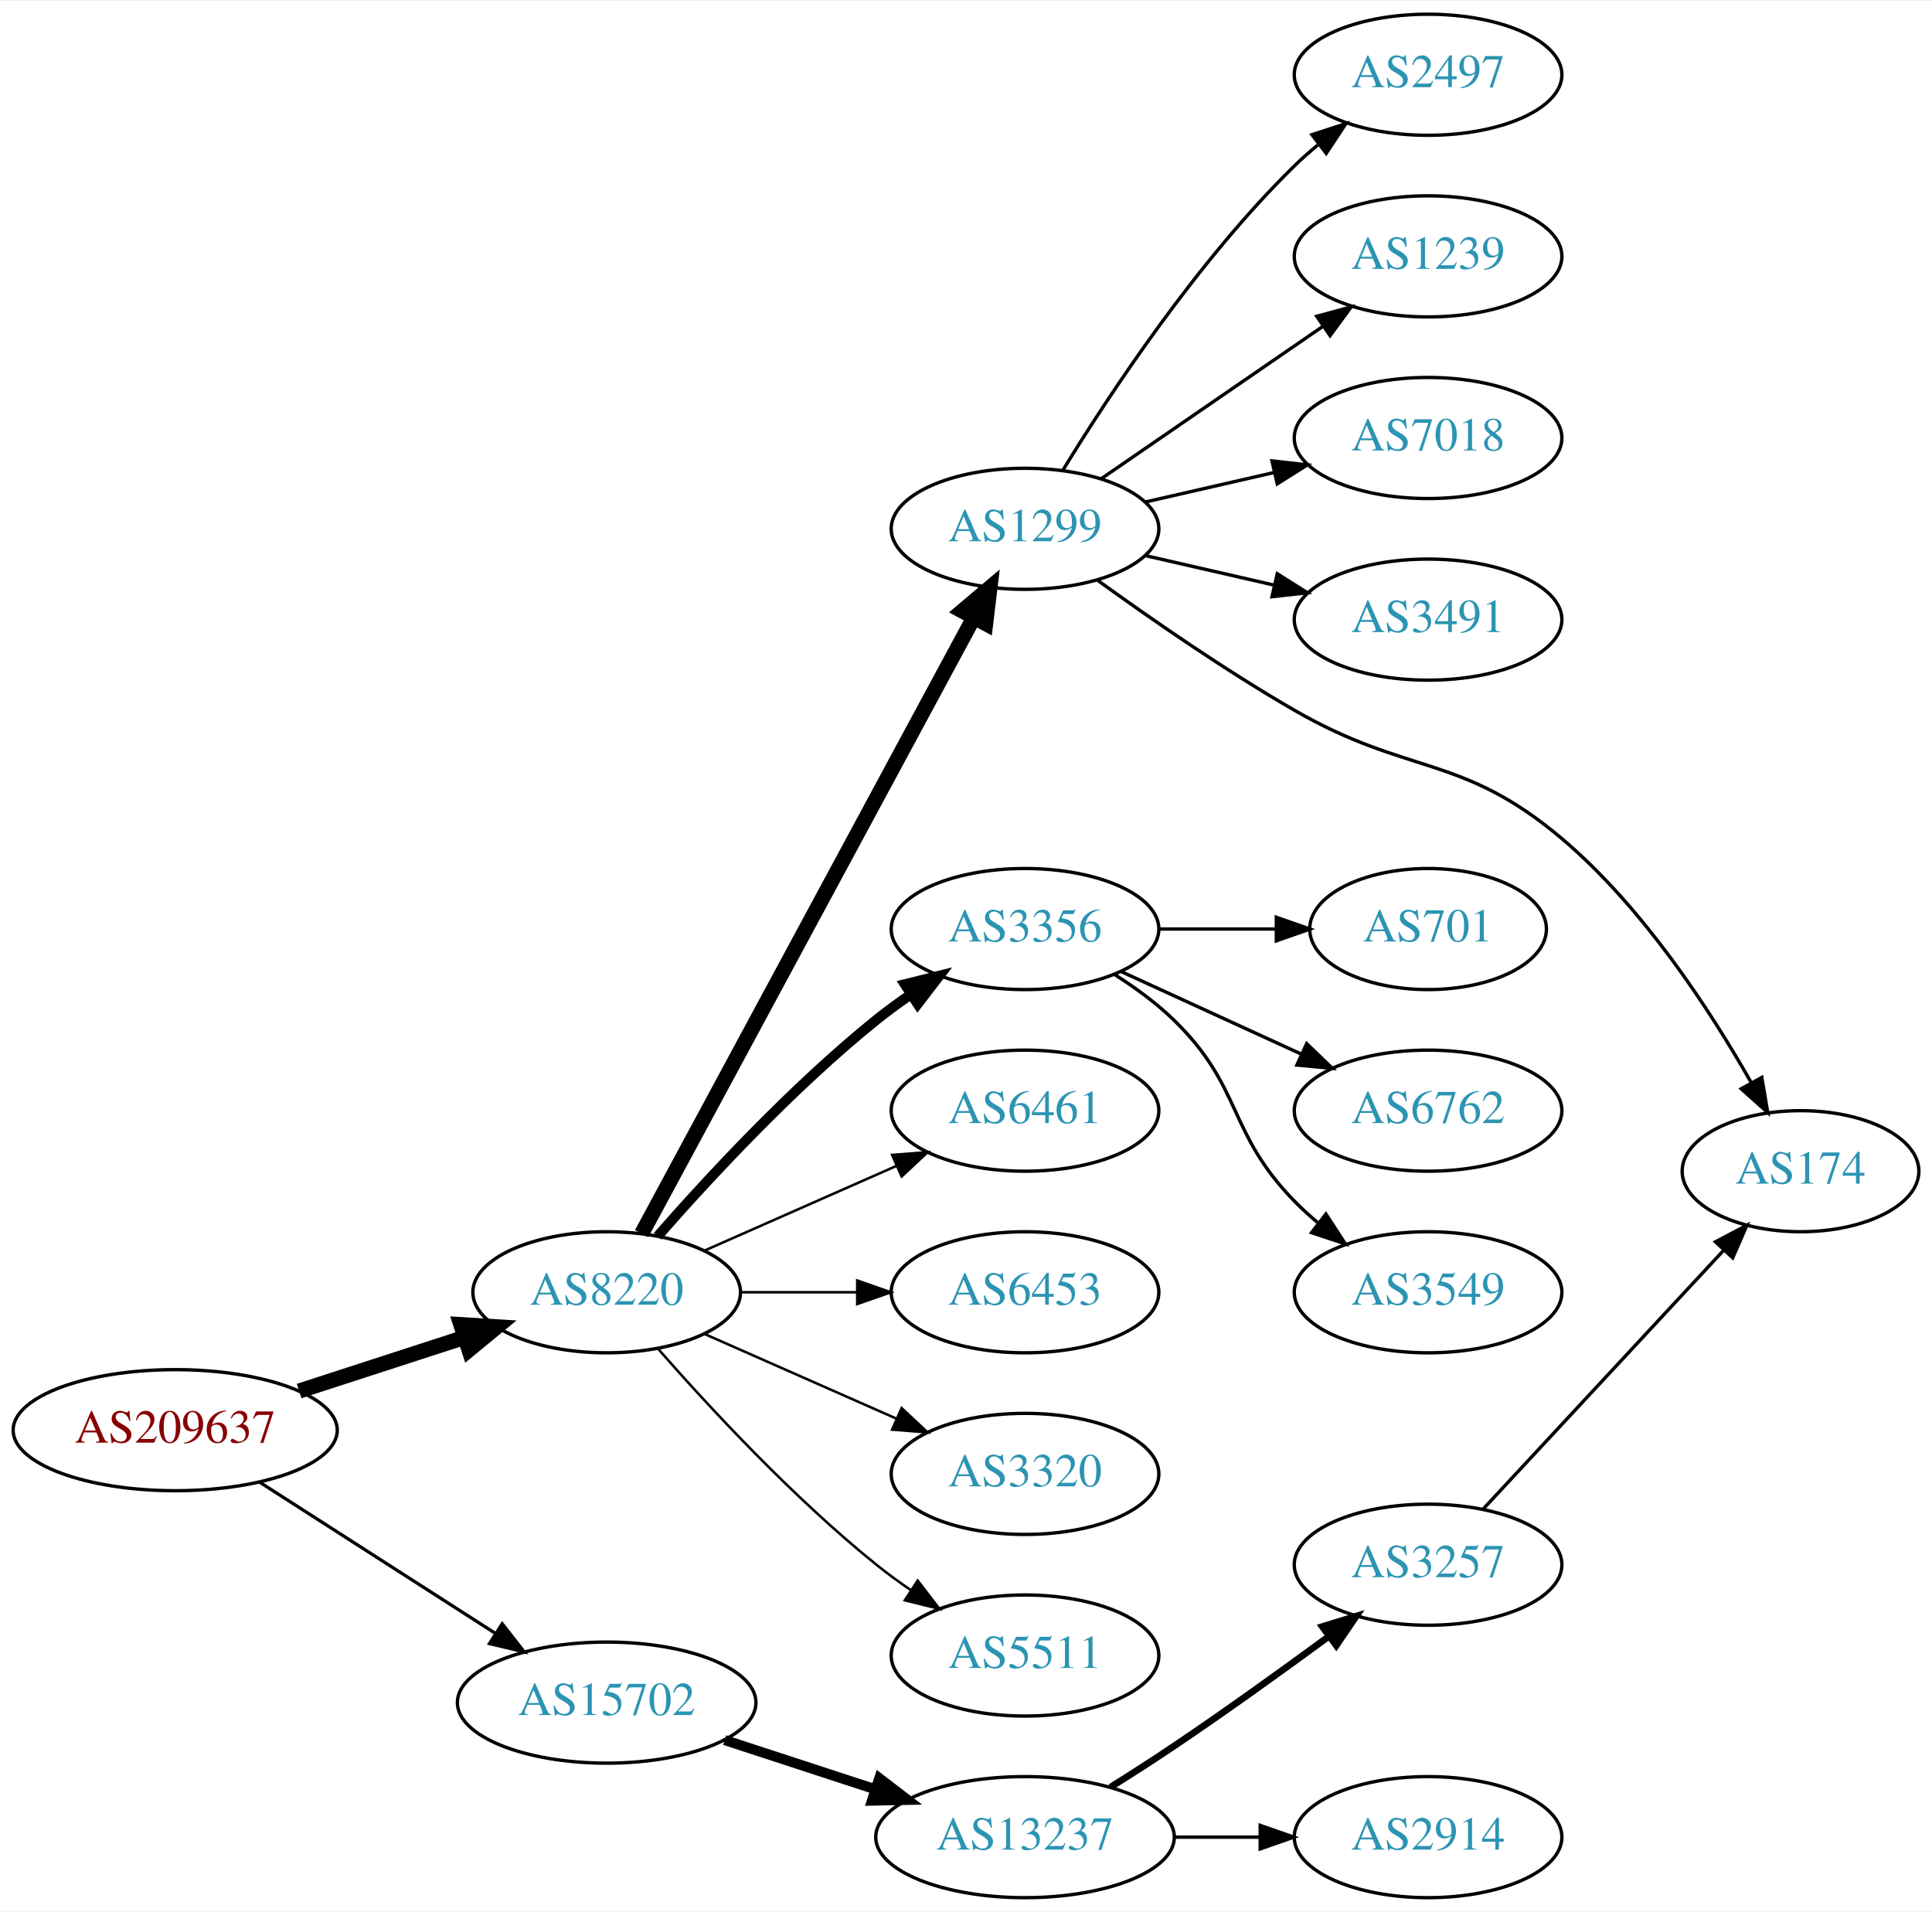
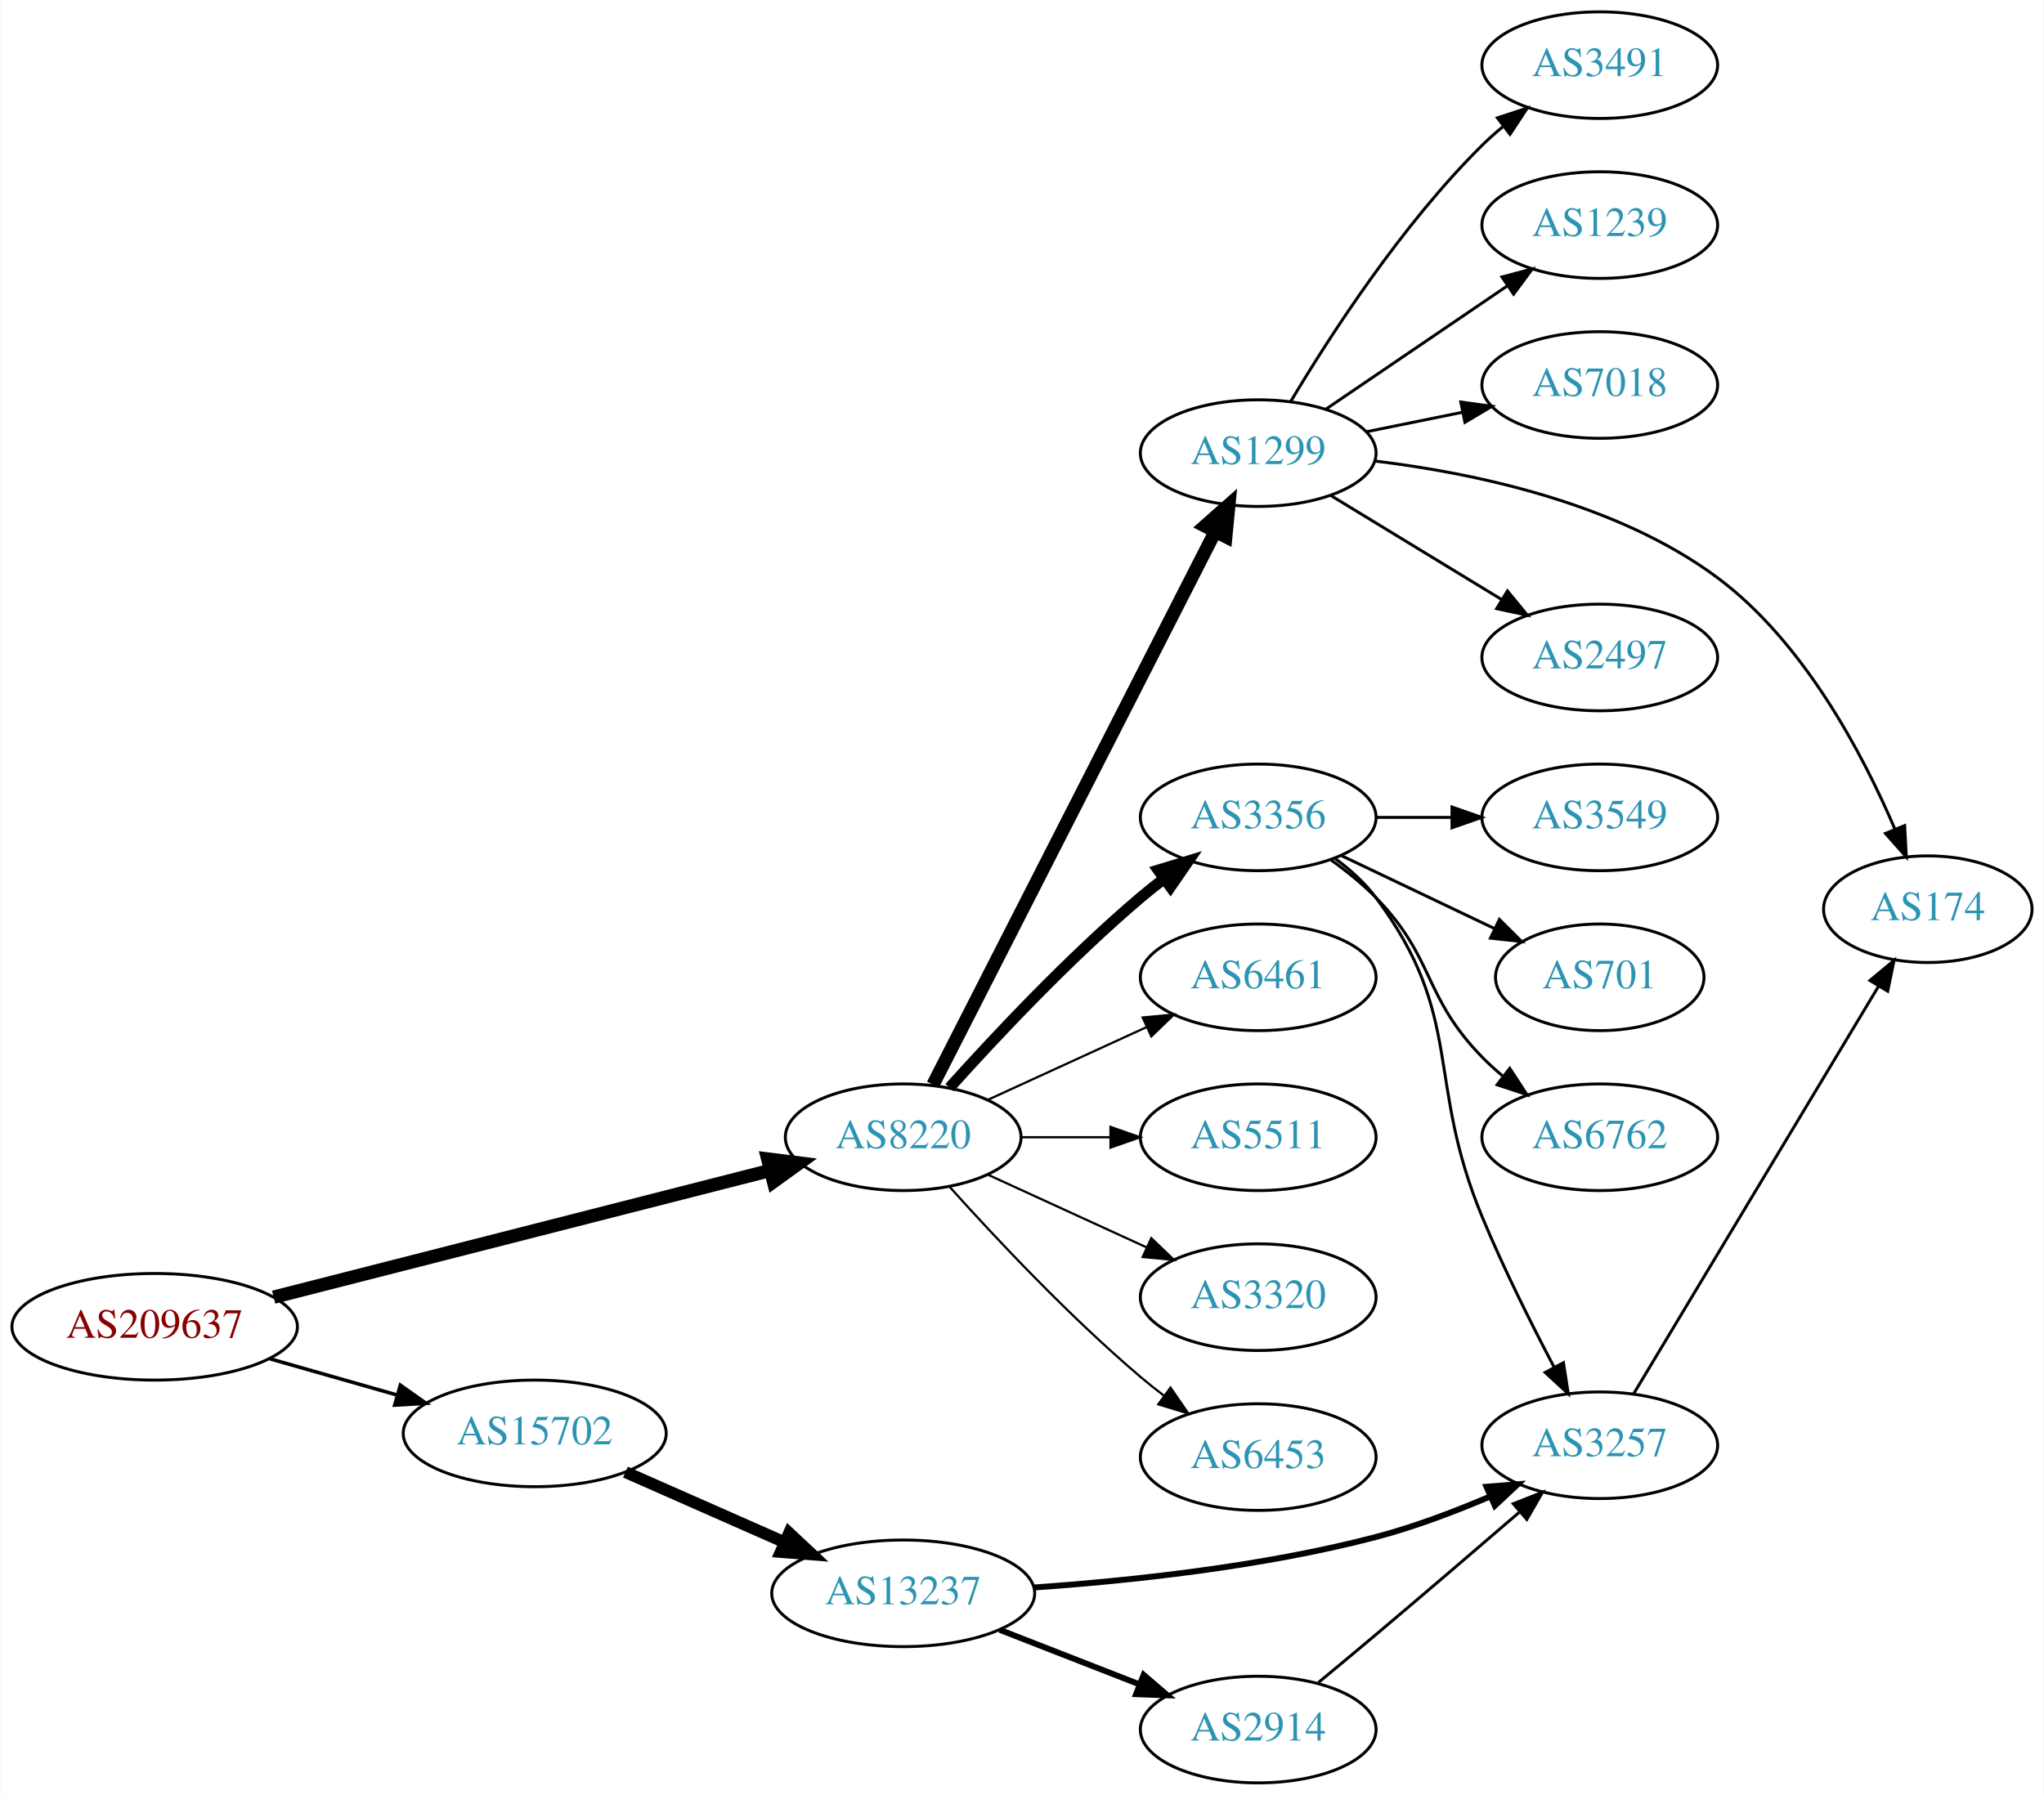
- <svg xmlns="http://www.w3.org/2000/svg" xmlns:xlink="http://www.w3.org/1999/xlink" width="574pt" height="568pt" viewBox="0.00 0.00 574.46 568.00">
-   <g id="graph0" class="graph" transform="scale(1 1) rotate(0) translate(4 564)">
-     <polygon fill="white" stroke="none" points="-4,4 -4,-564 570.463,-564 570.463,4 -4,4" />
+ <svg xmlns="http://www.w3.org/2000/svg" xmlns:xlink="http://www.w3.org/1999/xlink" width="690pt" height="606pt" viewBox="0.00 0.00 689.76 606.00">
+   <g id="graph0" class="graph" transform="scale(1 1) rotate(0) translate(4 602)">
+     <polygon fill="white" stroke="none" points="-4,4 -4,-602 685.755,-602 685.755,4 -4,4" />
    <g id="node1" class="node">
      <g id="a_node1">
        <a xlink:href="/asn/209637" xlink:title="AS209637 ~ vnet-services GmbH [AT]">
-           <ellipse fill="#ffffff" stroke="black" cx="48.096" cy="-139" rx="48.192" ry="18" />
-           <text text-anchor="middle" x="48.096" y="-135.3" font-family="Times,serif" font-size="14.00" fill="#880000">AS209637</text>
+           <ellipse fill="#ffffff" stroke="black" cx="48.096" cy="-154" rx="48.192" ry="18" />
+           <text text-anchor="middle" x="48.096" y="-150.3" font-family="Times,serif" font-size="14.00" fill="#880000">AS209637</text>
        </a>
      </g>
    </g>
    <g id="node2" class="node">
      <g id="a_node2">
        <a xlink:href="/asn/8220" xlink:title="AS8220 ~ COLT [GB]">
-           <ellipse fill="#ffffff" stroke="black" cx="176.388" cy="-180" rx="39.794" ry="18" />
-           <text text-anchor="middle" x="176.388" y="-176.3" font-family="Times,serif" font-size="14.00" fill="#2c94b3">AS8220</text>
+           <ellipse fill="#ffffff" stroke="black" cx="300.78" cy="-218" rx="39.794" ry="18" />
+           <text text-anchor="middle" x="300.78" y="-214.3" font-family="Times,serif" font-size="14.00" fill="#2c94b3">AS8220</text>
        </a>
      </g>
    </g>
    <g id="edge1" class="edge">
-       <path fill="none" stroke="black" stroke-width="4.5" d="M84.948,-150.639C100.287,-155.619 118.287,-161.463 134.173,-166.62" />
-       <polygon fill="black" stroke="black" stroke-width="4.5" points="133.021,-170.386 143.748,-169.728 135.452,-162.895 133.021,-170.386" />
+       <path fill="none" stroke="black" stroke-width="4.5" d="M88.265,-164C133.68,-175.595 208.349,-194.658 255.741,-206.757" />
+       <polygon fill="black" stroke="black" stroke-width="4.5" points="255.047,-210.643 265.71,-209.302 256.995,-203.013 255.047,-210.643" />
    </g>
    <g id="node3" class="node">
      <g id="a_node3">
        <a xlink:href="/asn/15702" xlink:title="AS15702 ~ Onstage Online GmbH [AT]">
-           <ellipse fill="#ffffff" stroke="black" cx="176.388" cy="-58" rx="44.393" ry="18" />
-           <text text-anchor="middle" x="176.388" y="-54.3" font-family="Times,serif" font-size="14.00" fill="#2c94b3">AS15702</text>
+           <ellipse fill="#ffffff" stroke="black" cx="176.388" cy="-118" rx="44.393" ry="18" />
+           <text text-anchor="middle" x="176.388" y="-114.3" font-family="Times,serif" font-size="14.00" fill="#2c94b3">AS15702</text>
        </a>
      </g>
    </g>
    <g id="edge2" class="edge">
-       <path fill="none" stroke="black" stroke-width="0.964" d="M73.147,-123.574C93.024,-110.826 121.421,-92.613 143.246,-78.615" />
-       <polygon fill="black" stroke="black" stroke-width="0.964" points="145.325,-81.439 151.853,-73.094 141.546,-75.547 145.325,-81.439" />
+       <path fill="none" stroke="black" stroke-width="1.2" d="M86.987,-143.199C100.435,-139.366 115.711,-135.011 129.737,-131.013" />
+       <polygon fill="black" stroke="black" stroke-width="1.2" points="131.028,-134.284 139.685,-128.177 129.109,-127.553 131.028,-134.284" />
    </g>
    <g id="node4" class="node">
      <g id="a_node4">
        <a xlink:href="/asn/1299" xlink:title="AS1299 ~ Telia Carrier [EU]">
-           <ellipse fill="#ffffff" stroke="black" cx="300.78" cy="-407" rx="39.794" ry="18" />
-           <text text-anchor="middle" x="300.78" y="-403.3" font-family="Times,serif" font-size="14.00" fill="#2c94b3">AS1299</text>
+           <ellipse fill="#ffffff" stroke="black" cx="420.622" cy="-449" rx="39.794" ry="18" />
+           <text text-anchor="middle" x="420.622" y="-445.3" font-family="Times,serif" font-size="14.00" fill="#2c94b3">AS1299</text>
        </a>
      </g>
    </g>
    <g id="edge3" class="edge">
-       <path fill="none" stroke="black" stroke-width="4.5" d="M186.788,-197.435C208.102,-236.966 260.206,-333.604 285.516,-380.546" />
-       <polygon fill="black" stroke="black" stroke-width="4.5" points="282.135,-382.572 290.347,-389.505 289.067,-378.834 282.135,-382.572" />
+       <path fill="none" stroke="black" stroke-width="4.5" d="M310.831,-235.743C331.403,-276.069 381.767,-374.794 406.068,-422.431" />
+       <polygon fill="black" stroke="black" stroke-width="4.5" points="402.65,-424.395 410.701,-431.513 409.665,-420.816 402.65,-424.395" />
    </g>
    <g id="node5" class="node">
      <g id="a_node5">
        <a xlink:href="/asn/3356" xlink:title="AS3356 ~ Level 3 Parent, LLC [US]">
-           <ellipse fill="#ffffff" stroke="black" cx="300.78" cy="-288" rx="39.794" ry="18" />
-           <text text-anchor="middle" x="300.78" y="-284.3" font-family="Times,serif" font-size="14.00" fill="#2c94b3">AS3356</text>
+           <ellipse fill="#ffffff" stroke="black" cx="420.622" cy="-326" rx="39.794" ry="18" />
+           <text text-anchor="middle" x="420.622" y="-322.3" font-family="Times,serif" font-size="14.00" fill="#2c94b3">AS3356</text>
        </a>
      </g>
    </g>
    <g id="edge4" class="edge">
-       <path fill="none" stroke="black" stroke-width="3" d="M191.54,-196.663C206.641,-213.894 231.762,-241.024 256.584,-261 259.839,-263.62 263.364,-266.192 266.949,-268.646" />
-       <polygon fill="black" stroke="black" stroke-width="3" points="265.036,-271.577 275.321,-274.121 268.867,-265.719 265.036,-271.577" />
+       <path fill="none" stroke="black" stroke-width="3.75" d="M316.426,-234.725C331.727,-251.765 356.824,-278.523 380.976,-299 383.473,-301.117 386.133,-303.232 388.845,-305.293" />
+       <polygon fill="black" stroke="black" stroke-width="3.75" points="386.882,-308.194 397.021,-311.266 391.011,-302.541 386.882,-308.194" />
    </g>
    <g id="node6" class="node">
      <g id="a_node6">
        <a xlink:href="/asn/6461" xlink:title="AS6461 ~ Zayo Bandwidth [US]">
-           <ellipse fill="#ffffff" stroke="black" cx="300.78" cy="-234" rx="39.794" ry="18" />
-           <text text-anchor="middle" x="300.78" y="-230.3" font-family="Times,serif" font-size="14.00" fill="#2c94b3">AS6461</text>
+           <ellipse fill="#ffffff" stroke="black" cx="420.622" cy="-272" rx="39.794" ry="18" />
+           <text text-anchor="middle" x="420.622" y="-268.3" font-family="Times,serif" font-size="14.00" fill="#2c94b3">AS6461</text>
        </a>
      </g>
    </g>
    <g id="edge5" class="edge">
-       <path fill="none" stroke="black" stroke-width="0.75" d="M205.467,-192.389C222.415,-199.866 244.212,-209.483 262.581,-217.588" />
-       <polygon fill="black" stroke="black" stroke-width="0.75" points="261.269,-220.834 271.831,-221.669 264.095,-214.43 261.269,-220.834" />
+       <path fill="none" stroke="black" stroke-width="0.75" d="M329.409,-230.661C345.366,-237.973 365.636,-247.261 382.919,-255.181" />
+       <polygon fill="black" stroke="black" stroke-width="0.75" points="381.617,-258.435 392.167,-259.419 384.534,-252.071 381.617,-258.435" />
    </g>
    <g id="node7" class="node">
      <g id="a_node7">
-         <a xlink:href="/asn/6453" xlink:title="AS6453 ~ TATA COMMUNICATIONS (AMERICA) INC [US]">
-           <ellipse fill="#ffffff" stroke="black" cx="300.78" cy="-180" rx="39.794" ry="18" />
-           <text text-anchor="middle" x="300.78" y="-176.3" font-family="Times,serif" font-size="14.00" fill="#2c94b3">AS6453</text>
+         <a xlink:href="/asn/5511" xlink:title="AS5511 ~ Orange S.A. [FR]">
+           <ellipse fill="#ffffff" stroke="black" cx="420.622" cy="-218" rx="39.794" ry="18" />
+           <text text-anchor="middle" x="420.622" y="-214.3" font-family="Times,serif" font-size="14.00" fill="#2c94b3">AS5511</text>
        </a>
      </g>
    </g>
    <g id="edge6" class="edge">
-       <path fill="none" stroke="black" stroke-width="0.75" d="M216.113,-180C227.052,-180 239.102,-180 250.568,-180" />
-       <polygon fill="black" stroke="black" stroke-width="0.75" points="250.886,-183.5 260.886,-180 250.886,-176.5 250.886,-183.5" />
+       <path fill="none" stroke="black" stroke-width="0.75" d="M340.692,-218C350.246,-218 360.595,-218 370.558,-218" />
+       <polygon fill="black" stroke="black" stroke-width="0.75" points="370.751,-221.5 380.75,-218 370.75,-214.5 370.751,-221.5" />
    </g>
    <g id="node8" class="node">
      <g id="a_node8">
        <a xlink:href="/asn/3320" xlink:title="AS3320 ~ DTAG [DE]">
-           <ellipse fill="#ffffff" stroke="black" cx="300.78" cy="-126" rx="39.794" ry="18" />
-           <text text-anchor="middle" x="300.78" y="-122.3" font-family="Times,serif" font-size="14.00" fill="#2c94b3">AS3320</text>
+           <ellipse fill="#ffffff" stroke="black" cx="420.622" cy="-164" rx="39.794" ry="18" />
+           <text text-anchor="middle" x="420.622" y="-160.3" font-family="Times,serif" font-size="14.00" fill="#2c94b3">AS3320</text>
        </a>
      </g>
    </g>
    <g id="edge7" class="edge">
-       <path fill="none" stroke="black" stroke-width="0.75" d="M205.467,-167.611C222.415,-160.134 244.212,-150.517 262.581,-142.412" />
-       <polygon fill="black" stroke="black" stroke-width="0.75" points="264.095,-145.57 271.831,-138.331 261.269,-139.166 264.095,-145.57" />
+       <path fill="none" stroke="black" stroke-width="0.75" d="M329.409,-205.339C345.366,-198.027 365.636,-188.739 382.919,-180.819" />
+       <polygon fill="black" stroke="black" stroke-width="0.75" points="384.534,-183.929 392.167,-176.581 381.617,-177.565 384.534,-183.929" />
    </g>
    <g id="node9" class="node">
      <g id="a_node9">
-         <a xlink:href="/asn/5511" xlink:title="AS5511 ~ Orange S.A. [FR]">
-           <ellipse fill="#ffffff" stroke="black" cx="300.78" cy="-72" rx="39.794" ry="18" />
-           <text text-anchor="middle" x="300.78" y="-68.3" font-family="Times,serif" font-size="14.00" fill="#2c94b3">AS5511</text>
+         <a xlink:href="/asn/6453" xlink:title="AS6453 ~ TATA COMMUNICATIONS (AMERICA) INC [US]">
+           <ellipse fill="#ffffff" stroke="black" cx="420.622" cy="-110" rx="39.794" ry="18" />
+           <text text-anchor="middle" x="420.622" y="-106.3" font-family="Times,serif" font-size="14.00" fill="#2c94b3">AS6453</text>
        </a>
      </g>
    </g>
    <g id="edge8" class="edge">
-       <path fill="none" stroke="black" stroke-width="0.75" d="M191.54,-163.337C206.641,-146.106 231.762,-118.976 256.584,-99 259.839,-96.38 263.364,-93.808 266.949,-91.354" />
-       <polygon fill="black" stroke="black" stroke-width="0.75" points="268.867,-94.281 275.321,-85.879 265.036,-88.423 268.867,-94.281" />
-     </g>
-     <g id="node18" class="node">
-       <g id="a_node18">
+       <path fill="none" stroke="black" stroke-width="0.75" d="M316.426,-201.275C331.727,-184.235 356.824,-157.477 380.976,-137 383.473,-134.883 386.133,-132.768 388.845,-130.707" />
+       <polygon fill="black" stroke="black" stroke-width="0.75" points="391.011,-133.459 397.021,-124.734 386.882,-127.806 391.011,-133.459" />
+     </g>
+     <g id="node19" class="node">
+       <g id="a_node19">
        <a xlink:href="/asn/13237" xlink:title="AS13237 ~ European Backbone of AS13237 [DE]">
-           <ellipse fill="#ffffff" stroke="black" cx="300.78" cy="-18" rx="44.393" ry="18" />
-           <text text-anchor="middle" x="300.78" y="-14.3" font-family="Times,serif" font-size="14.00" fill="#2c94b3">AS13237</text>
-         </a>
-       </g>
-     </g>
-     <g id="edge17" class="edge">
-       <path fill="none" stroke="black" stroke-width="3" d="M211.481,-46.858C225.273,-42.35 241.368,-37.09 256.011,-32.305" />
-       <polygon fill="black" stroke="black" stroke-width="3" points="257.452,-35.516 265.869,-29.082 255.277,-28.862 257.452,-35.516" />
+           <ellipse fill="#ffffff" stroke="black" cx="300.78" cy="-64" rx="44.393" ry="18" />
+           <text text-anchor="middle" x="300.78" y="-60.3" font-family="Times,serif" font-size="14.00" fill="#2c94b3">AS13237</text>
+         </a>
+       </g>
+     </g>
+     <g id="edge18" class="edge">
+       <path fill="none" stroke="black" stroke-width="4" d="M207.015,-104.928C223.132,-97.817 243.272,-88.931 260.664,-81.258" />
+       <polygon fill="black" stroke="black" stroke-width="4" points="262.264,-84.377 270.001,-77.139 259.439,-77.973 262.264,-84.377" />
    </g>
    <g id="node10" class="node">
      <g id="a_node10">
-         <a xlink:href="/asn/2497" xlink:title="AS2497 ~ Internet Initiative Japan Inc. [JP]">
-           <ellipse fill="#ffffff" stroke="black" cx="420.622" cy="-542" rx="39.794" ry="18" />
-           <text text-anchor="middle" x="420.622" y="-538.3" font-family="Times,serif" font-size="14.00" fill="#2c94b3">AS2497</text>
+         <a xlink:href="/asn/3491" xlink:title="AS3491 ~ PCCW Global, Inc. [US]">
+           <ellipse fill="#ffffff" stroke="black" cx="535.915" cy="-580" rx="39.794" ry="18" />
+           <text text-anchor="middle" x="535.915" y="-576.3" font-family="Times,serif" font-size="14.00" fill="#2c94b3">AS3491</text>
        </a>
      </g>
    </g>
    <g id="edge9" class="edge">
-       <path fill="none" stroke="black" d="M312.045,-424.44C325.854,-446.991 352.043,-486.722 380.976,-515 383.116,-517.092 385.433,-519.137 387.833,-521.106" />
-       <polygon fill="black" stroke="black" points="386.1,-524.185 396.175,-527.464 390.343,-518.618 386.1,-524.185" />
+       <path fill="none" stroke="black" d="M431.673,-466.569C444.721,-488.427 469.067,-526.142 496.269,-553 498.398,-555.103 500.708,-557.155 503.102,-559.129" />
+       <polygon fill="black" stroke="black" points="501.364,-562.206 511.435,-565.498 505.615,-556.644 501.364,-562.206" />
    </g>
    <g id="node11" class="node">
      <g id="a_node11">
        <a xlink:href="/asn/1239" xlink:title="AS1239 ~ Sprint [US]">
-           <ellipse fill="#ffffff" stroke="black" cx="420.622" cy="-488" rx="39.794" ry="18" />
-           <text text-anchor="middle" x="420.622" y="-484.3" font-family="Times,serif" font-size="14.00" fill="#2c94b3">AS1239</text>
+           <ellipse fill="#ffffff" stroke="black" cx="535.915" cy="-526" rx="39.794" ry="18" />
+           <text text-anchor="middle" x="535.915" y="-522.3" font-family="Times,serif" font-size="14.00" fill="#2c94b3">AS1239</text>
        </a>
      </g>
    </g>
    <g id="edge10" class="edge">
-       <path fill="none" stroke="black" d="M323.394,-421.857C341.882,-434.565 368.696,-452.995 389.326,-467.175" />
-       <polygon fill="black" stroke="black" points="387.522,-470.183 397.746,-472.963 391.488,-464.414 387.522,-470.183" />
+       <path fill="none" stroke="black" d="M443.466,-463.846C460.863,-475.67 485.411,-492.354 504.694,-505.46" />
+       <polygon fill="black" stroke="black" points="502.9,-508.473 513.138,-511.199 506.835,-502.683 502.9,-508.473" />
    </g>
    <g id="node12" class="node">
      <g id="a_node12">
-         <a xlink:href="/asn/7018" xlink:title="AS7018 ~ ATT-INTERNET4 [US]">
-           <ellipse fill="#ffffff" stroke="black" cx="420.622" cy="-434" rx="39.794" ry="18" />
-           <text text-anchor="middle" x="420.622" y="-430.3" font-family="Times,serif" font-size="14.00" fill="#2c94b3">AS7018</text>
+         <a xlink:href="/asn/7018" xlink:title="AS7018 ~ AT&amp;T Services, Inc. [US]">
+           <ellipse fill="#ffffff" stroke="black" cx="535.915" cy="-472" rx="39.794" ry="18" />
+           <text text-anchor="middle" x="535.915" y="-468.3" font-family="Times,serif" font-size="14.00" fill="#2c94b3">AS7018</text>
        </a>
      </g>
    </g>
    <g id="edge11" class="edge">
-       <path fill="none" stroke="black" d="M336.499,-414.955C348.499,-417.704 362.12,-420.825 374.812,-423.733" />
-       <polygon fill="black" stroke="black" points="374.215,-427.187 384.744,-426.009 375.778,-420.364 374.215,-427.187" />
+       <path fill="none" stroke="black" d="M457.158,-456.214C467.387,-458.291 478.687,-460.585 489.43,-462.766" />
+       <polygon fill="black" stroke="black" points="489.009,-466.252 499.506,-464.811 490.402,-459.392 489.009,-466.252" />
    </g>
    <g id="node13" class="node">
      <g id="a_node13">
-         <a xlink:href="/asn/3491" xlink:title="AS3491 ~ PCCW Global, Inc. [US]">
-           <ellipse fill="#ffffff" stroke="black" cx="420.622" cy="-380" rx="39.794" ry="18" />
-           <text text-anchor="middle" x="420.622" y="-376.3" font-family="Times,serif" font-size="14.00" fill="#2c94b3">AS3491</text>
+         <a xlink:href="/asn/174" xlink:title="AS174 ~ Cogent Communications [US]">
+           <ellipse fill="#ffffff" stroke="black" cx="646.659" cy="-295" rx="35.194" ry="18" />
+           <text text-anchor="middle" x="646.659" y="-291.3" font-family="Times,serif" font-size="14.00" fill="#2c94b3">AS174</text>
        </a>
      </g>
    </g>
    <g id="edge12" class="edge">
-       <path fill="none" stroke="black" d="M336.499,-399.045C348.499,-396.296 362.12,-393.175 374.812,-390.267" />
-       <polygon fill="black" stroke="black" points="375.778,-393.636 384.744,-387.991 374.215,-386.813 375.778,-393.636" />
+       <path fill="none" stroke="black" d="M460.134,-446.31C493.514,-442.276 541.65,-432.194 575.562,-407 604.659,-385.383 624.543,-347.777 635.501,-322.159" />
+       <polygon fill="black" stroke="black" points="638.842,-323.237 639.394,-312.656 632.365,-320.583 638.842,-323.237" />
    </g>
    <g id="node14" class="node">
      <g id="a_node14">
-         <a xlink:href="/asn/174" xlink:title="AS174 ~ Cogent Communications [US]">
-           <ellipse fill="#ffffff" stroke="black" cx="531.366" cy="-216" rx="35.194" ry="18" />
-           <text text-anchor="middle" x="531.366" y="-212.3" font-family="Times,serif" font-size="14.00" fill="#2c94b3">AS174</text>
+         <a xlink:href="/asn/2497" xlink:title="AS2497 ~ Internet Initiative Japan Inc. [JP]">
+           <ellipse fill="#ffffff" stroke="black" cx="535.915" cy="-380" rx="39.794" ry="18" />
+           <text text-anchor="middle" x="535.915" y="-376.3" font-family="Times,serif" font-size="14.00" fill="#2c94b3">AS2497</text>
        </a>
      </g>
    </g>
    <g id="edge13" class="edge">
-       <path fill="none" stroke="black" d="M322.396,-391.668C338.061,-380.337 360.356,-364.879 380.976,-353 414.838,-333.492 430.399,-340.199 460.269,-315 484.386,-294.654 504.284,-264.212 516.64,-242.462" />
-       <polygon fill="black" stroke="black" points="519.853,-243.884 521.62,-233.438 513.724,-240.502 519.853,-243.884" />
+       <path fill="none" stroke="black" d="M445.097,-434.703C461.806,-424.526 484.462,-410.728 502.838,-399.536" />
+       <polygon fill="black" stroke="black" points="504.751,-402.469 511.471,-394.279 501.11,-396.491 504.751,-402.469" />
    </g>
    <g id="node15" class="node">
      <g id="a_node15">
-         <a xlink:href="/asn/701" xlink:title="AS701 ~ UUNET [US]">
-           <ellipse fill="#ffffff" stroke="black" cx="420.622" cy="-288" rx="35.194" ry="18" />
-           <text text-anchor="middle" x="420.622" y="-284.3" font-family="Times,serif" font-size="14.00" fill="#2c94b3">AS701</text>
+         <a xlink:href="/asn/3257" xlink:title="AS3257 ~ GTT [DE]">
+           <ellipse fill="#ffffff" stroke="black" cx="535.915" cy="-114" rx="39.794" ry="18" />
+           <text text-anchor="middle" x="535.915" y="-110.3" font-family="Times,serif" font-size="14.00" fill="#2c94b3">AS3257</text>
        </a>
      </g>
    </g>
    <g id="edge14" class="edge">
-       <path fill="none" stroke="black" d="M340.692,-288C351.779,-288 363.939,-288 375.321,-288" />
-       <polygon fill="black" stroke="black" points="375.503,-291.5 385.503,-288 375.503,-284.5 375.503,-291.5" />
+       <path fill="none" stroke="black" d="M446.553,-312.118C451.629,-308.389 456.547,-303.984 460.269,-299 490.54,-258.458 476.871,-237.73 496.269,-191 503.419,-173.775 512.772,-155.063 520.486,-140.398" />
+       <polygon fill="black" stroke="black" points="523.665,-141.874 525.279,-131.402 517.488,-138.582 523.665,-141.874" />
    </g>
    <g id="node16" class="node">
      <g id="a_node16">
-         <a xlink:href="/asn/6762" xlink:title="AS6762 ~ TELECOM ITALIA SPARKLE S.p.A. [IT]">
-           <ellipse fill="#ffffff" stroke="black" cx="420.622" cy="-234" rx="39.794" ry="18" />
-           <text text-anchor="middle" x="420.622" y="-230.3" font-family="Times,serif" font-size="14.00" fill="#2c94b3">AS6762</text>
+         <a xlink:href="/asn/3549" xlink:title="AS3549 ~ Level 3 Parent, LLC [US]">
+           <ellipse fill="#ffffff" stroke="black" cx="535.915" cy="-326" rx="39.794" ry="18" />
+           <text text-anchor="middle" x="535.915" y="-322.3" font-family="Times,serif" font-size="14.00" fill="#2c94b3">AS3549</text>
        </a>
      </g>
    </g>
    <g id="edge15" class="edge">
-       <path fill="none" stroke="black" d="M329.409,-275.339C345.366,-268.027 365.636,-258.739 382.919,-250.819" />
-       <polygon fill="black" stroke="black" points="384.534,-253.929 392.167,-246.581 381.617,-247.565 384.534,-253.929" />
+       <path fill="none" stroke="black" d="M460.294,-326C468.497,-326 477.261,-326 485.794,-326" />
+       <polygon fill="black" stroke="black" points="486.033,-329.5 496.033,-326 486.033,-322.5 486.033,-329.5" />
    </g>
    <g id="node17" class="node">
      <g id="a_node17">
-         <a xlink:href="/asn/3549" xlink:title="AS3549 ~ Level 3 Parent, LLC [US]">
-           <ellipse fill="#ffffff" stroke="black" cx="420.622" cy="-180" rx="39.794" ry="18" />
-           <text text-anchor="middle" x="420.622" y="-176.3" font-family="Times,serif" font-size="14.00" fill="#2c94b3">AS3549</text>
+         <a xlink:href="/asn/701" xlink:title="AS701 ~ UUNET [US]">
+           <ellipse fill="#ffffff" stroke="black" cx="535.915" cy="-272" rx="35.194" ry="18" />
+           <text text-anchor="middle" x="535.915" y="-268.3" font-family="Times,serif" font-size="14.00" fill="#2c94b3">AS701</text>
        </a>
      </g>
    </g>
    <g id="edge16" class="edge">
-       <path fill="none" stroke="black" d="M327.309,-274.538C333.472,-270.638 339.773,-266.052 344.976,-261 365.669,-240.906 360.803,-227.617 380.976,-207 383.069,-204.861 385.352,-202.782 387.729,-200.79" />
-       <polygon fill="black" stroke="black" points="390.247,-203.268 396.028,-194.389 385.972,-197.725 390.247,-203.268" />
-     </g>
-     <g id="node19" class="node">
-       <g id="a_node19">
-         <a xlink:href="/asn/3257" xlink:title="AS3257 ~ GTT [DE]">
-           <ellipse fill="#ffffff" stroke="black" cx="420.622" cy="-99" rx="39.794" ry="18" />
-           <text text-anchor="middle" x="420.622" y="-95.3" font-family="Times,serif" font-size="14.00" fill="#2c94b3">AS3257</text>
-         </a>
-       </g>
-     </g>
-     <g id="edge18" class="edge">
-       <path fill="none" stroke="black" stroke-width="2" d="M326.182,-32.852C332.366,-36.725 338.96,-40.951 344.976,-45 360.469,-55.429 377.359,-67.579 391.147,-77.71" />
-       <polygon fill="black" stroke="black" stroke-width="2" points="389.168,-80.599 399.292,-83.723 393.326,-74.968 389.168,-80.599" />
+       <path fill="none" stroke="black" d="M448.759,-313.066C464.19,-305.71 483.676,-296.423 500.211,-288.541" />
+       <polygon fill="black" stroke="black" points="502.032,-291.551 509.553,-284.089 499.02,-285.232 502.032,-291.551" />
+     </g>
+     <g id="node18" class="node">
+       <g id="a_node18">
+         <a xlink:href="/asn/6762" xlink:title="AS6762 ~ TELECOM ITALIA SPARKLE S.p.A. [IT]">
+           <ellipse fill="#ffffff" stroke="black" cx="535.915" cy="-218" rx="39.794" ry="18" />
+           <text text-anchor="middle" x="535.915" y="-214.3" font-family="Times,serif" font-size="14.00" fill="#2c94b3">AS6762</text>
+         </a>
+       </g>
+     </g>
+     <g id="edge17" class="edge">
+       <path fill="none" stroke="black" d="M445.216,-311.611C450.472,-307.852 455.804,-303.563 460.269,-299 480.441,-278.383 476.096,-265.617 496.269,-245 498.362,-242.861 500.645,-240.782 503.022,-238.79" />
+       <polygon fill="black" stroke="black" points="505.54,-241.268 511.321,-232.389 501.265,-235.725 505.54,-241.268" />
+     </g>
+     <g id="edge22" class="edge">
+       <path fill="none" stroke="black" d="M547.342,-131.355C566.503,-163.249 607.414,-231.343 629.953,-268.859" />
+       <polygon fill="black" stroke="black" points="627.113,-270.928 635.263,-277.698 633.114,-267.323 627.113,-270.928" />
+     </g>
+     <g id="edge19" class="edge">
+       <path fill="none" stroke="black" stroke-width="2" d="M344.752,-65.962C376.975,-68.197 421.936,-72.948 460.269,-83 473.228,-86.398 486.904,-91.574 498.96,-96.728" />
+       <polygon fill="black" stroke="black" stroke-width="2" points="497.674,-99.987 508.236,-100.823 500.501,-93.583 497.674,-99.987" />
    </g>
    <g id="node20" class="node">
      <g id="a_node20">
        <a xlink:href="/asn/2914" xlink:title="AS2914 ~ NTT America, Inc. [US]">
          <ellipse fill="#ffffff" stroke="black" cx="420.622" cy="-18" rx="39.794" ry="18" />
          <text text-anchor="middle" x="420.622" y="-14.3" font-family="Times,serif" font-size="14.00" fill="#2c94b3">AS2914</text>
        </a>
      </g>
    </g>
-     <g id="edge19" class="edge">
-       <path fill="none" stroke="black" d="M344.991,-18C353.303,-18 362.066,-18 370.548,-18" />
-       <polygon fill="black" stroke="black" points="370.707,-21.5 380.707,-18 370.707,-14.5 370.707,-21.5" />
-     </g>
    <g id="edge20" class="edge">
-       <path fill="none" stroke="black" d="M436.972,-115.515C455.616,-135.575 487.198,-169.554 508.41,-192.378" />
-       <polygon fill="black" stroke="black" points="506.072,-195.002 515.443,-199.944 511.199,-190.237 506.072,-195.002" />
+       <path fill="none" stroke="black" stroke-width="2" d="M333.359,-51.673C347.788,-46.041 365.028,-39.311 380.289,-33.354" />
+       <polygon fill="black" stroke="black" stroke-width="2" points="381.94,-36.467 389.983,-29.57 379.395,-29.946 381.94,-36.467" />
+     </g>
+     <g id="edge21" class="edge">
+       <path fill="none" stroke="black" d="M440.941,-33.886C447.133,-39.008 454.007,-44.724 460.269,-50 476.419,-63.608 494.394,-79.011 508.657,-91.296" />
+       <polygon fill="black" stroke="black" points="506.725,-94.251 516.584,-98.131 511.296,-88.95 506.725,-94.251" />
    </g>
  </g>
</svg>
